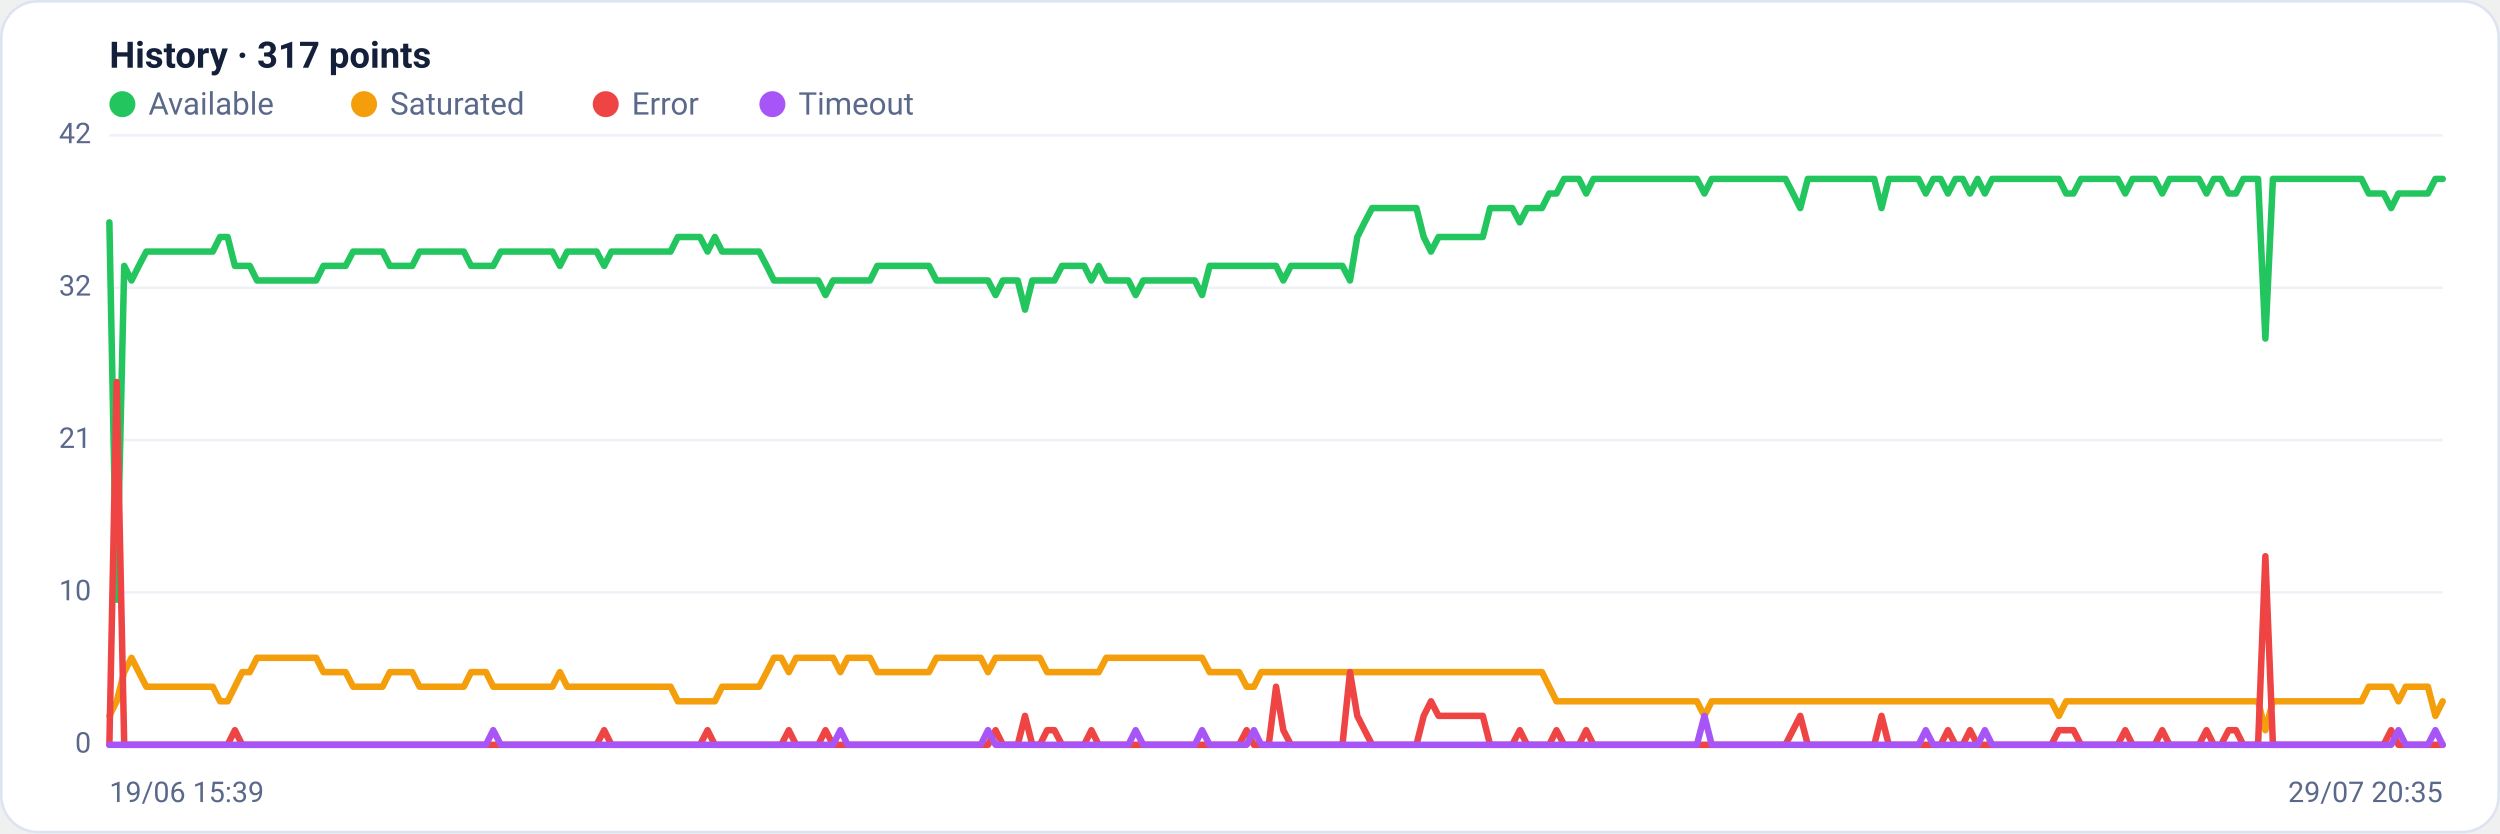
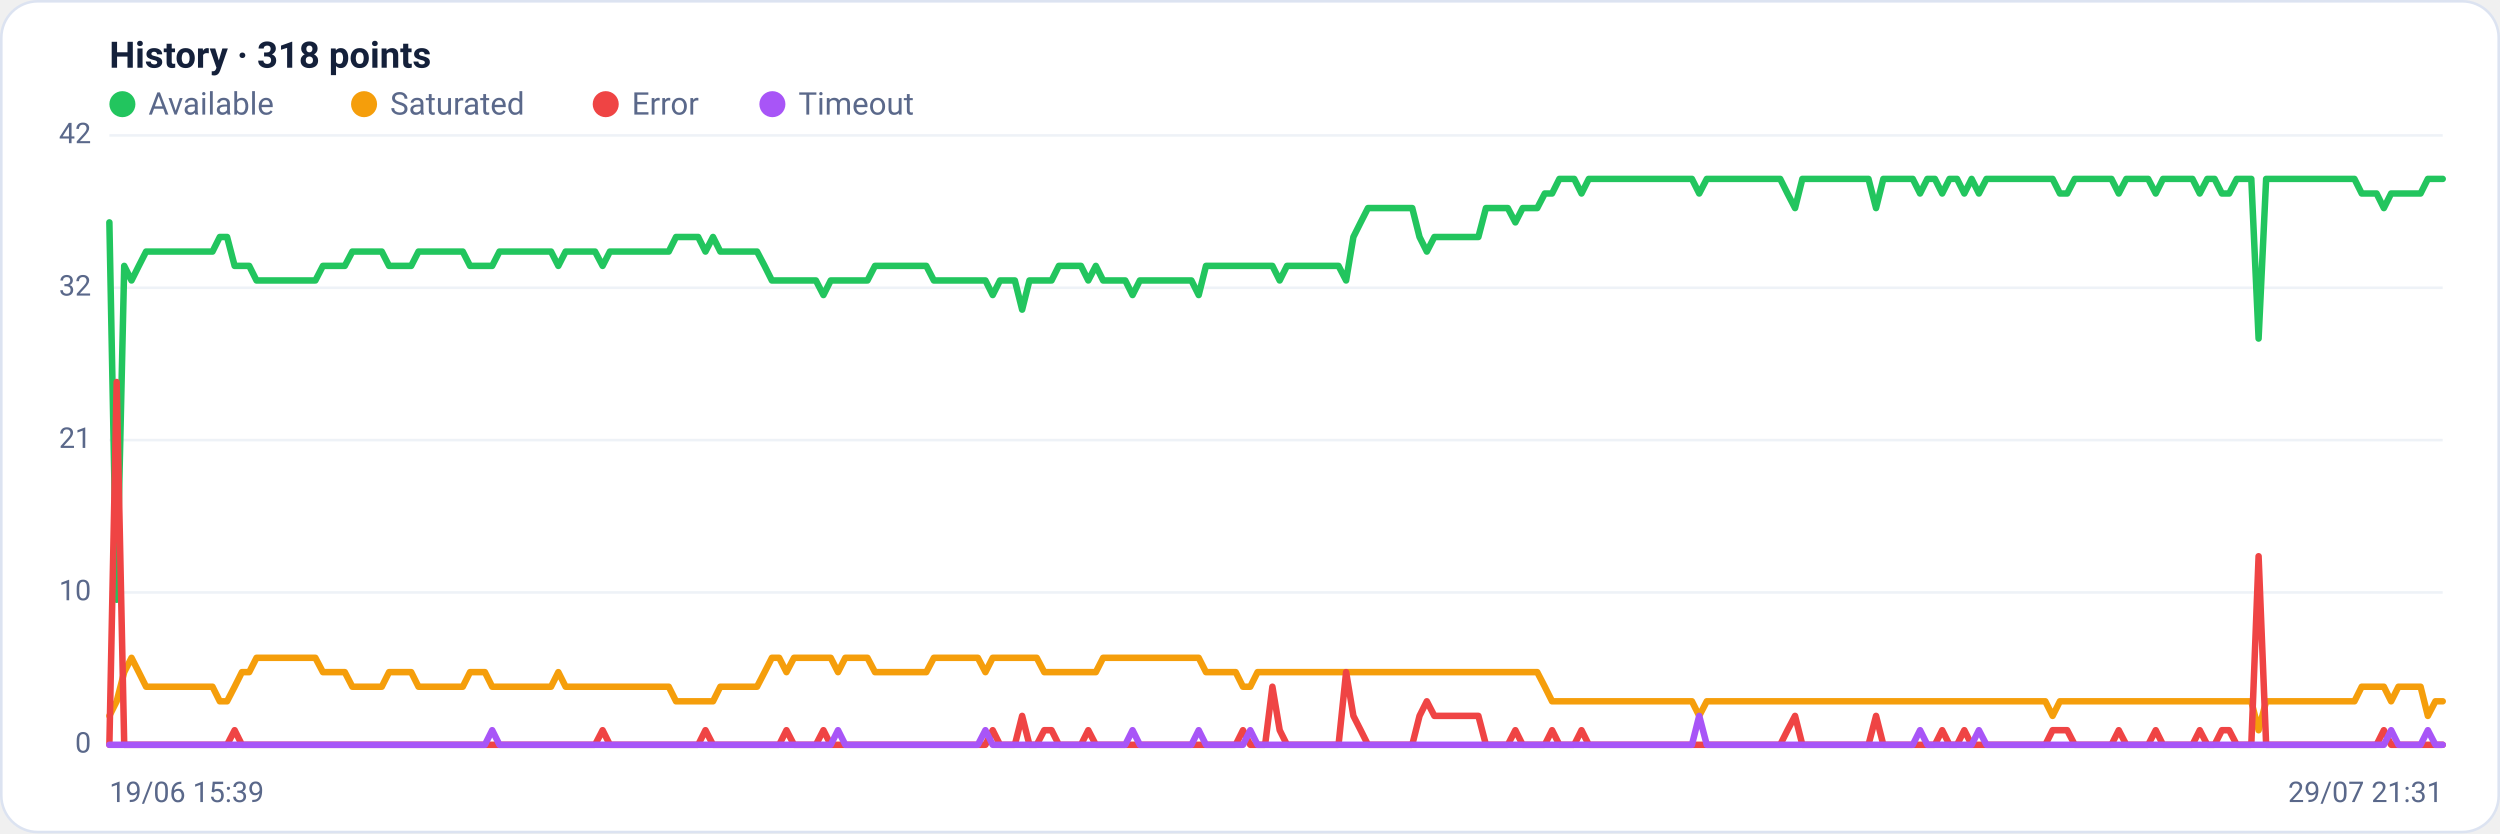
<svg xmlns="http://www.w3.org/2000/svg" viewBox="0 0 960 320" width="960" height="320" font-family="Segoe UI, system-ui, -apple-system, Roboto, Helvetica, Arial, sans-serif" role="img" aria-label="Availability history per region">
  <rect x="0.5" y="0.5" width="959" height="319" rx="14" fill="#ffffff" stroke="#dce3f1" />
-   <text x="42" y="26" font-size="14" font-weight="600" fill="#14203a">History · 317 points</text>
+   <text x="42" y="26" font-size="14" font-weight="600" fill="#14203a">History · 318 points</text>
  <circle cx="47" cy="40" r="5" fill="#22c55e" />
  <text x="57" y="44" font-size="12" fill="#5a688a">Available</text>
  <circle cx="139.8" cy="40" r="5" fill="#f59e0b" />
  <text x="149.8" y="44" font-size="12" fill="#5a688a">Saturated</text>
  <circle cx="232.6" cy="40" r="5" fill="#ef4444" />
  <text x="242.6" y="44" font-size="12" fill="#5a688a">Error</text>
  <circle cx="296.6" cy="40" r="5" fill="#a855f7" />
  <text x="306.6" y="44" font-size="12" fill="#5a688a">Timeout</text>
  <line x1="42" y1="286.0" x2="938" y2="286.0" stroke="#eef2f7" stroke-width="1" />
  <text x="35" y="289.0" text-anchor="end" font-size="11" fill="#5a688a">0</text>
  <line x1="42" y1="227.5" x2="938" y2="227.5" stroke="#eef2f7" stroke-width="1" />
  <text x="35" y="230.5" text-anchor="end" font-size="11" fill="#5a688a">10</text>
  <line x1="42" y1="169.0" x2="938" y2="169.0" stroke="#eef2f7" stroke-width="1" />
  <text x="35" y="172.0" text-anchor="end" font-size="11" fill="#5a688a">21</text>
  <line x1="42" y1="110.5" x2="938" y2="110.5" stroke="#eef2f7" stroke-width="1" />
  <text x="35" y="113.5" text-anchor="end" font-size="11" fill="#5a688a">32</text>
  <line x1="42" y1="52.0" x2="938" y2="52.0" stroke="#eef2f7" stroke-width="1" />
  <text x="35" y="55.0" text-anchor="end" font-size="11" fill="#5a688a">42</text>
-   <polyline fill="none" stroke="#22c55e" stroke-width="2.5" stroke-linejoin="round" stroke-linecap="round" points="42.0,85.4 44.8,230.3 47.7,102.1 50.5,107.7 53.3,102.1 56.2,96.6 59.0,96.6 61.8,96.6 64.7,96.6 67.5,96.6 70.4,96.6 73.2,96.6 76.0,96.6 78.9,96.6 81.7,96.6 84.5,91.0 87.4,91.0 90.2,102.1 93.0,102.1 95.9,102.1 98.7,107.7 101.5,107.7 104.4,107.7 107.2,107.7 110.1,107.7 112.9,107.7 115.7,107.7 118.6,107.7 121.4,107.7 124.2,102.1 127.1,102.1 129.9,102.1 132.7,102.1 135.6,96.6 138.4,96.6 141.2,96.6 144.1,96.6 146.9,96.6 149.7,102.1 152.6,102.1 155.4,102.1 158.3,102.1 161.1,96.6 163.9,96.6 166.8,96.6 169.6,96.6 172.4,96.6 175.3,96.6 178.1,96.6 180.9,102.1 183.8,102.1 186.6,102.1 189.4,102.1 192.3,96.6 195.1,96.6 197.9,96.6 200.8,96.6 203.6,96.6 206.5,96.6 209.3,96.6 212.1,96.6 215.0,102.1 217.8,96.6 220.6,96.6 223.5,96.6 226.3,96.6 229.1,96.6 232.0,102.1 234.8,96.6 237.6,96.6 240.5,96.6 243.3,96.6 246.2,96.6 249.0,96.6 251.8,96.6 254.7,96.6 257.5,96.6 260.3,91.0 263.2,91.0 266.0,91.0 268.8,91.0 271.7,96.6 274.5,91.0 277.3,96.6 280.2,96.6 283.0,96.6 285.8,96.6 288.7,96.6 291.5,96.6 294.4,102.1 297.2,107.7 300.0,107.7 302.9,107.7 305.7,107.7 308.5,107.7 311.4,107.7 314.2,107.7 317.0,113.3 319.9,107.7 322.7,107.7 325.5,107.7 328.4,107.7 331.2,107.7 334.1,107.7 336.9,102.1 339.7,102.1 342.6,102.1 345.4,102.1 348.2,102.1 351.1,102.1 353.9,102.1 356.7,102.1 359.6,107.7 362.4,107.7 365.2,107.7 368.1,107.7 370.9,107.7 373.7,107.7 376.6,107.7 379.4,107.7 382.3,113.3 385.1,107.7 387.9,107.7 390.8,107.7 393.6,118.9 396.4,107.7 399.3,107.7 402.1,107.7 404.9,107.7 407.8,102.1 410.6,102.1 413.4,102.1 416.3,102.1 419.1,107.7 421.9,102.1 424.8,107.7 427.6,107.7 430.5,107.7 433.3,107.7 436.1,113.3 439.0,107.7 441.8,107.7 444.6,107.7 447.5,107.7 450.3,107.7 453.1,107.7 456.0,107.7 458.8,107.7 461.6,113.3 464.5,102.1 467.3,102.1 470.2,102.1 473.0,102.1 475.8,102.1 478.7,102.1 481.5,102.1 484.3,102.1 487.2,102.1 490.0,102.1 492.8,107.7 495.7,102.1 498.5,102.1 501.3,102.1 504.2,102.1 507.0,102.1 509.8,102.1 512.7,102.1 515.5,102.1 518.4,107.7 521.2,91.0 524.0,85.4 526.9,79.9 529.7,79.9 532.5,79.9 535.4,79.9 538.2,79.9 541.0,79.9 543.9,79.9 546.7,91.0 549.5,96.6 552.4,91.0 555.2,91.0 558.1,91.0 560.9,91.0 563.7,91.0 566.6,91.0 569.4,91.0 572.2,79.9 575.1,79.9 577.9,79.9 580.7,79.9 583.6,85.4 586.4,79.9 589.2,79.9 592.1,79.9 594.9,74.3 597.7,74.3 600.6,68.7 603.4,68.7 606.3,68.7 609.1,74.3 611.9,68.7 614.8,68.7 617.6,68.7 620.4,68.7 623.3,68.7 626.1,68.7 628.9,68.7 631.8,68.7 634.6,68.7 637.4,68.7 640.3,68.7 643.1,68.7 645.9,68.7 648.8,68.7 651.6,68.7 654.5,74.3 657.3,68.7 660.1,68.7 663.0,68.7 665.8,68.7 668.6,68.7 671.5,68.7 674.3,68.7 677.1,68.7 680.0,68.7 682.8,68.7 685.6,68.7 688.5,74.3 691.3,79.9 694.2,68.7 697.0,68.7 699.8,68.7 702.7,68.7 705.5,68.7 708.3,68.7 711.2,68.7 714.0,68.7 716.8,68.7 719.7,68.7 722.5,79.9 725.3,68.7 728.2,68.7 731.0,68.7 733.8,68.7 736.7,68.7 739.5,74.3 742.4,68.7 745.2,68.7 748.0,74.3 750.9,68.7 753.7,68.7 756.5,74.3 759.4,68.7 762.2,74.3 765.0,68.7 767.9,68.7 770.7,68.7 773.5,68.7 776.4,68.7 779.2,68.7 782.1,68.7 784.9,68.7 787.7,68.7 790.6,68.7 793.4,74.3 796.2,74.3 799.1,68.7 801.9,68.7 804.7,68.7 807.6,68.7 810.4,68.7 813.2,68.7 816.1,74.3 818.9,68.7 821.7,68.7 824.6,68.7 827.4,68.7 830.3,74.3 833.1,68.7 835.9,68.7 838.8,68.7 841.6,68.7 844.4,68.7 847.3,74.3 850.1,68.7 852.9,68.7 855.8,74.3 858.6,74.3 861.4,68.7 864.3,68.7 867.1,68.7 869.9,130.0 872.8,68.7 875.6,68.7 878.5,68.7 881.3,68.7 884.1,68.7 887.0,68.7 889.8,68.7 892.6,68.7 895.5,68.7 898.3,68.7 901.1,68.7 904.0,68.7 906.8,68.7 909.6,74.3 912.5,74.3 915.3,74.3 918.2,79.9 921.0,74.3 923.8,74.3 926.7,74.3 929.5,74.3 932.3,74.3 935.2,68.7 938.0,68.7" />
-   <polyline fill="none" stroke="#f59e0b" stroke-width="2.5" stroke-linejoin="round" stroke-linecap="round" points="42.0,274.9 44.8,269.3 47.7,258.1 50.5,252.6 53.3,258.1 56.2,263.7 59.0,263.7 61.8,263.7 64.7,263.7 67.5,263.7 70.4,263.7 73.2,263.7 76.0,263.7 78.9,263.7 81.7,263.7 84.5,269.3 87.4,269.3 90.2,263.7 93.0,258.1 95.9,258.1 98.7,252.6 101.5,252.6 104.4,252.6 107.2,252.6 110.1,252.6 112.9,252.6 115.7,252.6 118.6,252.6 121.4,252.6 124.2,258.1 127.1,258.1 129.9,258.1 132.7,258.1 135.6,263.7 138.4,263.7 141.2,263.7 144.1,263.7 146.9,263.7 149.7,258.1 152.6,258.1 155.4,258.1 158.3,258.1 161.1,263.7 163.9,263.7 166.8,263.7 169.6,263.7 172.4,263.7 175.3,263.7 178.1,263.7 180.9,258.1 183.8,258.1 186.6,258.1 189.4,263.7 192.3,263.7 195.1,263.7 197.9,263.7 200.8,263.7 203.6,263.7 206.5,263.7 209.3,263.7 212.1,263.7 215.0,258.1 217.8,263.7 220.6,263.7 223.5,263.7 226.3,263.7 229.1,263.7 232.0,263.7 234.8,263.7 237.6,263.7 240.5,263.7 243.3,263.7 246.2,263.7 249.0,263.7 251.8,263.7 254.7,263.7 257.5,263.7 260.3,269.3 263.2,269.3 266.0,269.3 268.8,269.3 271.7,269.3 274.5,269.3 277.3,263.7 280.2,263.7 283.0,263.7 285.8,263.7 288.7,263.7 291.5,263.7 294.4,258.1 297.2,252.6 300.0,252.6 302.9,258.1 305.7,252.6 308.5,252.6 311.4,252.6 314.2,252.6 317.0,252.6 319.9,252.6 322.7,258.1 325.5,252.6 328.4,252.6 331.2,252.6 334.1,252.6 336.9,258.1 339.7,258.1 342.6,258.1 345.4,258.1 348.2,258.1 351.1,258.1 353.9,258.1 356.7,258.1 359.6,252.6 362.4,252.6 365.2,252.6 368.1,252.6 370.9,252.6 373.7,252.6 376.6,252.6 379.4,258.1 382.3,252.6 385.1,252.6 387.9,252.6 390.8,252.6 393.6,252.6 396.4,252.6 399.3,252.6 402.1,258.1 404.9,258.1 407.8,258.1 410.6,258.1 413.4,258.1 416.3,258.1 419.1,258.1 421.9,258.1 424.8,252.6 427.6,252.6 430.5,252.6 433.3,252.6 436.1,252.6 439.0,252.6 441.8,252.6 444.6,252.6 447.5,252.6 450.3,252.6 453.1,252.6 456.0,252.6 458.8,252.6 461.6,252.6 464.5,258.1 467.3,258.1 470.2,258.1 473.0,258.1 475.8,258.1 478.7,263.7 481.5,263.7 484.3,258.1 487.2,258.1 490.0,258.1 492.8,258.1 495.7,258.1 498.5,258.1 501.3,258.1 504.2,258.1 507.0,258.1 509.8,258.1 512.7,258.1 515.5,258.1 518.4,258.1 521.2,258.1 524.0,258.1 526.9,258.1 529.7,258.1 532.5,258.1 535.4,258.1 538.2,258.1 541.0,258.1 543.9,258.1 546.7,258.1 549.5,258.1 552.4,258.1 555.2,258.1 558.1,258.1 560.9,258.1 563.7,258.1 566.6,258.1 569.4,258.1 572.2,258.1 575.1,258.1 577.9,258.1 580.7,258.1 583.6,258.1 586.4,258.1 589.2,258.1 592.1,258.1 594.9,263.7 597.7,269.3 600.6,269.3 603.4,269.3 606.3,269.3 609.1,269.3 611.9,269.3 614.8,269.3 617.6,269.3 620.4,269.3 623.3,269.3 626.1,269.3 628.9,269.3 631.8,269.3 634.6,269.3 637.4,269.3 640.3,269.3 643.1,269.3 645.9,269.3 648.8,269.3 651.6,269.3 654.5,274.9 657.3,269.3 660.1,269.3 663.0,269.3 665.8,269.3 668.6,269.3 671.5,269.3 674.3,269.3 677.1,269.3 680.0,269.3 682.8,269.3 685.6,269.3 688.5,269.3 691.3,269.3 694.2,269.3 697.0,269.3 699.8,269.3 702.7,269.3 705.5,269.3 708.3,269.3 711.2,269.3 714.0,269.3 716.8,269.3 719.7,269.3 722.5,269.3 725.3,269.3 728.2,269.3 731.0,269.3 733.8,269.3 736.7,269.3 739.5,269.3 742.4,269.3 745.2,269.3 748.0,269.3 750.9,269.3 753.7,269.3 756.5,269.3 759.4,269.3 762.2,269.3 765.0,269.3 767.9,269.3 770.7,269.3 773.5,269.3 776.4,269.3 779.2,269.3 782.1,269.3 784.9,269.3 787.7,269.3 790.6,274.9 793.4,269.3 796.2,269.3 799.1,269.3 801.9,269.3 804.7,269.3 807.6,269.3 810.4,269.3 813.2,269.3 816.1,269.3 818.9,269.3 821.7,269.3 824.6,269.3 827.4,269.3 830.3,269.3 833.1,269.3 835.9,269.3 838.8,269.3 841.6,269.3 844.4,269.3 847.3,269.3 850.1,269.3 852.9,269.3 855.8,269.3 858.6,269.3 861.4,269.3 864.3,269.3 867.1,269.3 869.9,280.4 872.8,269.3 875.6,269.3 878.5,269.3 881.3,269.3 884.1,269.3 887.0,269.3 889.8,269.3 892.6,269.3 895.5,269.3 898.3,269.3 901.1,269.3 904.0,269.3 906.8,269.3 909.6,263.7 912.5,263.7 915.3,263.7 918.2,263.7 921.0,269.3 923.8,263.7 926.7,263.7 929.5,263.7 932.3,263.7 935.2,274.9 938.0,269.3" />
-   <polyline fill="none" stroke="#ef4444" stroke-width="2.5" stroke-linejoin="round" stroke-linecap="round" points="42.0,286.0 44.8,146.7 47.7,286.0 50.5,286.0 53.3,286.0 56.2,286.0 59.0,286.0 61.8,286.0 64.7,286.0 67.5,286.0 70.4,286.0 73.2,286.0 76.0,286.0 78.9,286.0 81.7,286.0 84.5,286.0 87.4,286.0 90.2,280.4 93.0,286.0 95.9,286.0 98.7,286.0 101.5,286.0 104.4,286.0 107.2,286.0 110.1,286.0 112.9,286.0 115.7,286.0 118.6,286.0 121.4,286.0 124.2,286.0 127.1,286.0 129.9,286.0 132.7,286.0 135.6,286.0 138.4,286.0 141.2,286.0 144.1,286.0 146.9,286.0 149.7,286.0 152.6,286.0 155.4,286.0 158.3,286.0 161.1,286.0 163.9,286.0 166.8,286.0 169.6,286.0 172.4,286.0 175.3,286.0 178.1,286.0 180.9,286.0 183.8,286.0 186.6,286.0 189.4,286.0 192.3,286.0 195.1,286.0 197.9,286.0 200.8,286.0 203.6,286.0 206.5,286.0 209.3,286.0 212.1,286.0 215.0,286.0 217.8,286.0 220.6,286.0 223.5,286.0 226.3,286.0 229.1,286.0 232.0,280.4 234.8,286.0 237.6,286.0 240.5,286.0 243.3,286.0 246.2,286.0 249.0,286.0 251.8,286.0 254.7,286.0 257.5,286.0 260.3,286.0 263.2,286.0 266.0,286.0 268.8,286.0 271.7,280.4 274.5,286.0 277.3,286.0 280.2,286.0 283.0,286.0 285.8,286.0 288.7,286.0 291.5,286.0 294.4,286.0 297.2,286.0 300.0,286.0 302.9,280.4 305.7,286.0 308.5,286.0 311.4,286.0 314.2,286.0 317.0,280.4 319.9,286.0 322.7,286.0 325.5,286.0 328.4,286.0 331.2,286.0 334.1,286.0 336.9,286.0 339.7,286.0 342.6,286.0 345.4,286.0 348.2,286.0 351.1,286.0 353.9,286.0 356.7,286.0 359.6,286.0 362.4,286.0 365.2,286.0 368.1,286.0 370.9,286.0 373.7,286.0 376.6,286.0 379.4,286.0 382.3,280.4 385.1,286.0 387.9,286.0 390.8,286.0 393.6,274.9 396.4,286.0 399.3,286.0 402.1,280.4 404.9,280.4 407.8,286.0 410.6,286.0 413.4,286.0 416.3,286.0 419.1,280.4 421.9,286.0 424.8,286.0 427.6,286.0 430.5,286.0 433.3,286.0 436.1,286.0 439.0,286.0 441.8,286.0 444.6,286.0 447.5,286.0 450.3,286.0 453.1,286.0 456.0,286.0 458.8,286.0 461.6,286.0 464.5,286.0 467.3,286.0 470.2,286.0 473.0,286.0 475.8,286.0 478.7,280.4 481.5,286.0 484.3,286.0 487.2,286.0 490.0,263.7 492.8,280.4 495.7,286.0 498.5,286.0 501.3,286.0 504.2,286.0 507.0,286.0 509.8,286.0 512.7,286.0 515.5,286.0 518.4,258.1 521.2,274.9 524.0,280.4 526.9,286.0 529.7,286.0 532.5,286.0 535.4,286.0 538.2,286.0 541.0,286.0 543.9,286.0 546.7,274.9 549.5,269.3 552.4,274.9 555.2,274.9 558.1,274.9 560.9,274.9 563.7,274.9 566.6,274.9 569.4,274.9 572.2,286.0 575.1,286.0 577.9,286.0 580.7,286.0 583.6,280.4 586.4,286.0 589.2,286.0 592.1,286.0 594.9,286.0 597.7,280.4 600.6,286.0 603.4,286.0 606.3,286.0 609.1,280.4 611.9,286.0 614.8,286.0 617.6,286.0 620.4,286.0 623.3,286.0 626.1,286.0 628.9,286.0 631.8,286.0 634.6,286.0 637.4,286.0 640.3,286.0 643.1,286.0 645.9,286.0 648.8,286.0 651.6,286.0 654.5,286.0 657.3,286.0 660.1,286.0 663.0,286.0 665.8,286.0 668.6,286.0 671.5,286.0 674.3,286.0 677.1,286.0 680.0,286.0 682.8,286.0 685.6,286.0 688.5,280.4 691.3,274.9 694.2,286.0 697.0,286.0 699.8,286.0 702.7,286.0 705.5,286.0 708.3,286.0 711.2,286.0 714.0,286.0 716.8,286.0 719.7,286.0 722.5,274.9 725.3,286.0 728.2,286.0 731.0,286.0 733.8,286.0 736.7,286.0 739.5,286.0 742.4,286.0 745.2,286.0 748.0,280.4 750.9,286.0 753.7,286.0 756.5,280.4 759.4,286.0 762.2,286.0 765.0,286.0 767.9,286.0 770.7,286.0 773.5,286.0 776.4,286.0 779.2,286.0 782.1,286.0 784.9,286.0 787.7,286.0 790.6,280.4 793.4,280.4 796.2,280.4 799.1,286.0 801.9,286.0 804.7,286.0 807.6,286.0 810.4,286.0 813.2,286.0 816.1,280.4 818.9,286.0 821.7,286.0 824.6,286.0 827.4,286.0 830.3,280.4 833.1,286.0 835.9,286.0 838.8,286.0 841.6,286.0 844.4,286.0 847.3,280.4 850.1,286.0 852.9,286.0 855.8,280.4 858.6,280.4 861.4,286.0 864.3,286.0 867.1,286.0 869.9,213.6 872.8,286.0 875.6,286.0 878.5,286.0 881.3,286.0 884.1,286.0 887.0,286.0 889.8,286.0 892.6,286.0 895.5,286.0 898.3,286.0 901.1,286.0 904.0,286.0 906.8,286.0 909.6,286.0 912.5,286.0 915.3,286.0 918.2,280.4 921.0,286.0 923.8,286.0 926.7,286.0 929.5,286.0 932.3,286.0 935.2,286.0 938.0,286.0" />
-   <polyline fill="none" stroke="#a855f7" stroke-width="2.5" stroke-linejoin="round" stroke-linecap="round" points="42.0,286.0 44.8,286.0 47.7,286.0 50.5,286.0 53.3,286.0 56.2,286.0 59.0,286.0 61.8,286.0 64.7,286.0 67.5,286.0 70.4,286.0 73.2,286.0 76.0,286.0 78.9,286.0 81.7,286.0 84.5,286.0 87.4,286.0 90.2,286.0 93.0,286.0 95.9,286.0 98.7,286.0 101.5,286.0 104.4,286.0 107.2,286.0 110.1,286.0 112.9,286.0 115.7,286.0 118.6,286.0 121.4,286.0 124.2,286.0 127.1,286.0 129.9,286.0 132.7,286.0 135.6,286.0 138.4,286.0 141.2,286.0 144.1,286.0 146.9,286.0 149.7,286.0 152.6,286.0 155.4,286.0 158.3,286.0 161.1,286.0 163.9,286.0 166.8,286.0 169.6,286.0 172.4,286.0 175.3,286.0 178.1,286.0 180.9,286.0 183.8,286.0 186.6,286.0 189.4,280.4 192.3,286.0 195.1,286.0 197.9,286.0 200.8,286.0 203.6,286.0 206.5,286.0 209.3,286.0 212.1,286.0 215.0,286.0 217.8,286.0 220.6,286.0 223.5,286.0 226.3,286.0 229.1,286.0 232.0,286.0 234.8,286.0 237.6,286.0 240.5,286.0 243.3,286.0 246.2,286.0 249.0,286.0 251.8,286.0 254.7,286.0 257.5,286.0 260.3,286.0 263.2,286.0 266.0,286.0 268.8,286.0 271.7,286.0 274.5,286.0 277.3,286.0 280.2,286.0 283.0,286.0 285.8,286.0 288.7,286.0 291.5,286.0 294.4,286.0 297.2,286.0 300.0,286.0 302.9,286.0 305.7,286.0 308.5,286.0 311.4,286.0 314.2,286.0 317.0,286.0 319.9,286.0 322.7,280.4 325.5,286.0 328.4,286.0 331.2,286.0 334.1,286.0 336.9,286.0 339.7,286.0 342.6,286.0 345.4,286.0 348.2,286.0 351.1,286.0 353.9,286.0 356.7,286.0 359.6,286.0 362.4,286.0 365.2,286.0 368.1,286.0 370.9,286.0 373.7,286.0 376.6,286.0 379.4,280.4 382.3,286.0 385.1,286.0 387.9,286.0 390.8,286.0 393.6,286.0 396.4,286.0 399.3,286.0 402.1,286.0 404.9,286.0 407.8,286.0 410.6,286.0 413.4,286.0 416.3,286.0 419.1,286.0 421.9,286.0 424.8,286.0 427.6,286.0 430.5,286.0 433.3,286.0 436.1,280.4 439.0,286.0 441.8,286.0 444.6,286.0 447.5,286.0 450.3,286.0 453.1,286.0 456.0,286.0 458.8,286.0 461.6,280.4 464.5,286.0 467.3,286.0 470.2,286.0 473.0,286.0 475.8,286.0 478.7,286.0 481.5,280.4 484.3,286.0 487.2,286.0 490.0,286.0 492.8,286.0 495.7,286.0 498.5,286.0 501.3,286.0 504.2,286.0 507.0,286.0 509.8,286.0 512.7,286.0 515.5,286.0 518.4,286.0 521.2,286.0 524.0,286.0 526.9,286.0 529.7,286.0 532.5,286.0 535.4,286.0 538.2,286.0 541.0,286.0 543.9,286.0 546.7,286.0 549.5,286.0 552.4,286.0 555.2,286.0 558.1,286.0 560.9,286.0 563.7,286.0 566.6,286.0 569.4,286.0 572.2,286.0 575.1,286.0 577.9,286.0 580.7,286.0 583.6,286.0 586.4,286.0 589.2,286.0 592.1,286.0 594.9,286.0 597.7,286.0 600.6,286.0 603.4,286.0 606.3,286.0 609.1,286.0 611.9,286.0 614.8,286.0 617.6,286.0 620.4,286.0 623.3,286.0 626.1,286.0 628.9,286.0 631.8,286.0 634.6,286.0 637.4,286.0 640.3,286.0 643.1,286.0 645.9,286.0 648.8,286.0 651.6,286.0 654.5,274.9 657.3,286.0 660.1,286.0 663.0,286.0 665.8,286.0 668.6,286.0 671.5,286.0 674.3,286.0 677.1,286.0 680.0,286.0 682.8,286.0 685.6,286.0 688.5,286.0 691.3,286.0 694.2,286.0 697.0,286.0 699.8,286.0 702.7,286.0 705.5,286.0 708.3,286.0 711.2,286.0 714.0,286.0 716.8,286.0 719.7,286.0 722.5,286.0 725.3,286.0 728.2,286.0 731.0,286.0 733.8,286.0 736.7,286.0 739.5,280.4 742.4,286.0 745.2,286.0 748.0,286.0 750.9,286.0 753.7,286.0 756.5,286.0 759.4,286.0 762.2,280.4 765.0,286.0 767.9,286.0 770.7,286.0 773.5,286.0 776.4,286.0 779.2,286.0 782.1,286.0 784.9,286.0 787.7,286.0 790.6,286.0 793.4,286.0 796.2,286.0 799.1,286.0 801.9,286.0 804.7,286.0 807.6,286.0 810.4,286.0 813.2,286.0 816.1,286.0 818.9,286.0 821.7,286.0 824.6,286.0 827.4,286.0 830.3,286.0 833.1,286.0 835.9,286.0 838.8,286.0 841.6,286.0 844.4,286.0 847.3,286.0 850.1,286.0 852.9,286.0 855.8,286.0 858.6,286.0 861.4,286.0 864.3,286.0 867.1,286.0 869.9,286.0 872.8,286.0 875.6,286.0 878.5,286.0 881.3,286.0 884.1,286.0 887.0,286.0 889.8,286.0 892.6,286.0 895.5,286.0 898.3,286.0 901.1,286.0 904.0,286.0 906.8,286.0 909.6,286.0 912.5,286.0 915.3,286.0 918.2,286.0 921.0,280.4 923.8,286.0 926.7,286.0 929.5,286.0 932.3,286.0 935.2,280.4 938.0,286.0" />
+   <polyline fill="none" stroke="#22c55e" stroke-width="2.5" stroke-linejoin="round" stroke-linecap="round" points="42.0,85.4 44.8,230.3 47.7,102.1 50.5,107.7 53.3,102.1 56.1,96.6 59.0,96.6 61.8,96.6 64.6,96.6 67.4,96.6 70.3,96.6 73.1,96.6 75.9,96.6 78.7,96.6 81.6,96.6 84.4,91.0 87.2,91.0 90.1,102.1 92.9,102.1 95.7,102.1 98.5,107.7 101.4,107.7 104.2,107.7 107.0,107.7 109.8,107.7 112.7,107.7 115.5,107.7 118.3,107.7 121.1,107.7 124.0,102.1 126.8,102.1 129.6,102.1 132.4,102.1 135.3,96.6 138.1,96.6 140.9,96.6 143.8,96.6 146.6,96.6 149.4,102.1 152.2,102.1 155.1,102.1 157.9,102.1 160.7,96.6 163.5,96.6 166.4,96.6 169.2,96.6 172.0,96.6 174.8,96.6 177.7,96.6 180.5,102.1 183.3,102.1 186.2,102.1 189.0,102.1 191.8,96.6 194.6,96.6 197.5,96.6 200.3,96.6 203.1,96.6 205.9,96.6 208.8,96.6 211.6,96.6 214.4,102.1 217.2,96.6 220.1,96.6 222.9,96.6 225.7,96.6 228.5,96.6 231.4,102.1 234.2,96.6 237.0,96.6 239.9,96.6 242.7,96.6 245.5,96.6 248.3,96.6 251.2,96.6 254.0,96.6 256.8,96.6 259.6,91.0 262.5,91.0 265.3,91.0 268.1,91.0 270.9,96.6 273.8,91.0 276.6,96.6 279.4,96.6 282.3,96.6 285.1,96.6 287.9,96.6 290.7,96.6 293.6,102.1 296.4,107.7 299.2,107.7 302.0,107.7 304.9,107.7 307.7,107.7 310.5,107.7 313.3,107.7 316.2,113.3 319.0,107.7 321.8,107.7 324.6,107.7 327.5,107.7 330.3,107.7 333.1,107.7 336.0,102.1 338.8,102.1 341.6,102.1 344.4,102.1 347.3,102.1 350.1,102.1 352.9,102.1 355.7,102.1 358.6,107.7 361.4,107.7 364.2,107.7 367.0,107.7 369.9,107.7 372.7,107.7 375.5,107.7 378.4,107.7 381.2,113.3 384.0,107.7 386.8,107.7 389.7,107.7 392.5,118.9 395.3,107.7 398.1,107.7 401.0,107.7 403.8,107.7 406.6,102.1 409.4,102.1 412.3,102.1 415.1,102.1 417.9,107.7 420.8,102.1 423.6,107.7 426.4,107.7 429.2,107.7 432.1,107.7 434.9,113.3 437.7,107.7 440.5,107.7 443.4,107.7 446.2,107.7 449.0,107.7 451.8,107.7 454.7,107.7 457.5,107.7 460.3,113.3 463.1,102.1 466.0,102.1 468.8,102.1 471.6,102.1 474.5,102.1 477.3,102.1 480.1,102.1 482.9,102.1 485.8,102.1 488.6,102.1 491.4,107.7 494.2,102.1 497.1,102.1 499.9,102.1 502.7,102.1 505.5,102.1 508.4,102.1 511.2,102.1 514.0,102.1 516.9,107.7 519.7,91.0 522.5,85.4 525.3,79.9 528.2,79.9 531.0,79.9 533.8,79.9 536.6,79.9 539.5,79.9 542.3,79.9 545.1,91.0 547.9,96.6 550.8,91.0 553.6,91.0 556.4,91.0 559.2,91.0 562.1,91.0 564.9,91.0 567.7,91.0 570.6,79.9 573.4,79.9 576.2,79.9 579.0,79.9 581.9,85.4 584.7,79.9 587.5,79.9 590.3,79.9 593.2,74.3 596.0,74.3 598.8,68.7 601.6,68.7 604.5,68.7 607.3,74.3 610.1,68.7 613.0,68.7 615.8,68.7 618.6,68.7 621.4,68.7 624.3,68.7 627.1,68.7 629.9,68.7 632.7,68.7 635.6,68.7 638.4,68.7 641.2,68.7 644.0,68.7 646.9,68.7 649.7,68.7 652.5,74.3 655.4,68.7 658.2,68.7 661.0,68.7 663.8,68.7 666.7,68.7 669.5,68.7 672.3,68.7 675.1,68.7 678.0,68.7 680.8,68.7 683.6,68.7 686.4,74.3 689.3,79.9 692.1,68.7 694.9,68.7 697.7,68.7 700.6,68.7 703.4,68.7 706.2,68.7 709.1,68.7 711.9,68.7 714.7,68.7 717.5,68.7 720.4,79.9 723.2,68.7 726.0,68.7 728.8,68.7 731.7,68.7 734.5,68.7 737.3,74.3 740.1,68.7 743.0,68.7 745.8,74.3 748.6,68.7 751.5,68.7 754.3,74.3 757.1,68.7 759.9,74.3 762.8,68.7 765.6,68.7 768.4,68.7 771.2,68.7 774.1,68.7 776.9,68.7 779.7,68.7 782.5,68.7 785.4,68.7 788.2,68.7 791.0,74.3 793.8,74.3 796.7,68.7 799.5,68.7 802.3,68.7 805.2,68.7 808.0,68.7 810.8,68.7 813.6,74.3 816.5,68.7 819.3,68.7 822.1,68.7 824.9,68.7 827.8,74.3 830.6,68.7 833.4,68.7 836.2,68.7 839.1,68.7 841.9,68.7 844.7,74.3 847.6,68.7 850.4,68.7 853.2,74.3 856.0,74.3 858.9,68.7 861.7,68.7 864.5,68.7 867.3,130.0 870.2,68.7 873.0,68.7 875.8,68.7 878.6,68.7 881.5,68.7 884.3,68.7 887.1,68.7 889.9,68.7 892.8,68.7 895.6,68.7 898.4,68.7 901.3,68.7 904.1,68.7 906.9,74.3 909.7,74.3 912.6,74.3 915.4,79.9 918.2,74.3 921.0,74.3 923.9,74.3 926.7,74.3 929.5,74.3 932.3,68.7 935.2,68.7 938.0,68.7" />
+   <polyline fill="none" stroke="#f59e0b" stroke-width="2.5" stroke-linejoin="round" stroke-linecap="round" points="42.0,274.9 44.8,269.3 47.7,258.1 50.5,252.6 53.3,258.1 56.1,263.7 59.0,263.7 61.8,263.7 64.6,263.7 67.4,263.7 70.3,263.7 73.1,263.7 75.9,263.7 78.7,263.7 81.6,263.7 84.4,269.3 87.2,269.3 90.1,263.7 92.9,258.1 95.7,258.1 98.5,252.6 101.4,252.6 104.2,252.6 107.0,252.6 109.8,252.6 112.7,252.6 115.5,252.6 118.3,252.6 121.1,252.6 124.0,258.1 126.8,258.1 129.6,258.1 132.4,258.1 135.3,263.7 138.1,263.7 140.9,263.7 143.8,263.7 146.6,263.7 149.4,258.1 152.2,258.1 155.1,258.1 157.9,258.1 160.7,263.7 163.5,263.7 166.4,263.7 169.2,263.7 172.0,263.7 174.8,263.7 177.7,263.7 180.5,258.1 183.3,258.1 186.2,258.1 189.0,263.7 191.8,263.7 194.6,263.7 197.5,263.7 200.3,263.7 203.1,263.7 205.9,263.7 208.8,263.7 211.6,263.7 214.4,258.1 217.2,263.7 220.1,263.7 222.9,263.7 225.7,263.7 228.5,263.7 231.4,263.7 234.2,263.7 237.0,263.7 239.9,263.7 242.7,263.7 245.5,263.7 248.3,263.7 251.2,263.7 254.0,263.7 256.8,263.7 259.6,269.3 262.5,269.3 265.3,269.3 268.1,269.3 270.9,269.3 273.8,269.3 276.6,263.7 279.4,263.7 282.3,263.7 285.1,263.7 287.9,263.7 290.7,263.7 293.6,258.1 296.4,252.6 299.2,252.6 302.0,258.1 304.9,252.6 307.7,252.6 310.5,252.6 313.3,252.6 316.2,252.6 319.0,252.6 321.8,258.1 324.6,252.6 327.5,252.6 330.3,252.6 333.1,252.6 336.0,258.1 338.8,258.1 341.6,258.1 344.4,258.1 347.3,258.1 350.1,258.1 352.9,258.1 355.7,258.1 358.6,252.6 361.4,252.6 364.2,252.6 367.0,252.6 369.9,252.6 372.7,252.6 375.5,252.6 378.4,258.1 381.2,252.6 384.0,252.6 386.8,252.6 389.7,252.6 392.5,252.6 395.3,252.6 398.1,252.6 401.0,258.1 403.8,258.1 406.6,258.1 409.4,258.1 412.3,258.1 415.1,258.1 417.9,258.1 420.8,258.1 423.6,252.6 426.4,252.6 429.2,252.6 432.1,252.6 434.9,252.6 437.7,252.6 440.5,252.6 443.4,252.6 446.2,252.6 449.0,252.6 451.8,252.6 454.7,252.6 457.5,252.6 460.3,252.6 463.1,258.1 466.0,258.1 468.8,258.1 471.6,258.1 474.5,258.1 477.3,263.7 480.1,263.7 482.9,258.1 485.8,258.1 488.6,258.1 491.4,258.1 494.2,258.1 497.1,258.1 499.9,258.1 502.7,258.1 505.5,258.1 508.4,258.1 511.2,258.1 514.0,258.1 516.9,258.1 519.7,258.1 522.5,258.1 525.3,258.1 528.2,258.1 531.0,258.1 533.8,258.1 536.6,258.1 539.5,258.1 542.3,258.1 545.1,258.1 547.9,258.1 550.8,258.1 553.6,258.1 556.4,258.1 559.2,258.1 562.1,258.1 564.9,258.1 567.7,258.1 570.6,258.1 573.4,258.1 576.2,258.1 579.0,258.1 581.9,258.1 584.7,258.1 587.5,258.1 590.3,258.1 593.2,263.7 596.0,269.3 598.8,269.3 601.6,269.3 604.5,269.3 607.3,269.3 610.1,269.3 613.0,269.3 615.8,269.3 618.6,269.3 621.4,269.3 624.3,269.3 627.1,269.3 629.9,269.3 632.7,269.3 635.6,269.3 638.4,269.3 641.2,269.3 644.0,269.3 646.9,269.3 649.7,269.3 652.5,274.9 655.4,269.3 658.2,269.3 661.0,269.3 663.8,269.3 666.7,269.3 669.5,269.3 672.3,269.3 675.1,269.3 678.0,269.3 680.8,269.3 683.6,269.3 686.4,269.3 689.3,269.3 692.1,269.3 694.9,269.3 697.7,269.3 700.6,269.3 703.4,269.3 706.2,269.3 709.1,269.3 711.9,269.3 714.7,269.3 717.5,269.3 720.4,269.3 723.2,269.3 726.0,269.3 728.8,269.3 731.7,269.3 734.5,269.3 737.3,269.3 740.1,269.3 743.0,269.3 745.8,269.3 748.6,269.3 751.5,269.3 754.3,269.3 757.1,269.3 759.9,269.3 762.8,269.3 765.6,269.3 768.4,269.3 771.2,269.3 774.1,269.3 776.9,269.3 779.7,269.3 782.5,269.3 785.4,269.3 788.2,274.9 791.0,269.3 793.8,269.3 796.7,269.3 799.5,269.3 802.3,269.3 805.2,269.3 808.0,269.3 810.8,269.3 813.6,269.3 816.5,269.3 819.3,269.3 822.1,269.3 824.9,269.3 827.8,269.3 830.6,269.3 833.4,269.3 836.2,269.3 839.1,269.3 841.9,269.3 844.7,269.3 847.6,269.3 850.4,269.3 853.2,269.3 856.0,269.3 858.9,269.3 861.7,269.3 864.5,269.3 867.3,280.4 870.2,269.3 873.0,269.3 875.8,269.3 878.6,269.3 881.5,269.3 884.3,269.3 887.1,269.3 889.9,269.3 892.8,269.3 895.6,269.3 898.4,269.3 901.3,269.3 904.1,269.3 906.9,263.7 909.7,263.7 912.6,263.7 915.4,263.7 918.2,269.3 921.0,263.7 923.9,263.7 926.7,263.7 929.5,263.7 932.3,274.9 935.2,269.3 938.0,269.3" />
+   <polyline fill="none" stroke="#ef4444" stroke-width="2.5" stroke-linejoin="round" stroke-linecap="round" points="42.0,286.0 44.8,146.7 47.7,286.0 50.5,286.0 53.3,286.0 56.1,286.0 59.0,286.0 61.8,286.0 64.6,286.0 67.4,286.0 70.3,286.0 73.1,286.0 75.9,286.0 78.7,286.0 81.6,286.0 84.4,286.0 87.2,286.0 90.1,280.4 92.9,286.0 95.7,286.0 98.5,286.0 101.4,286.0 104.2,286.0 107.0,286.0 109.8,286.0 112.7,286.0 115.5,286.0 118.3,286.0 121.1,286.0 124.0,286.0 126.8,286.0 129.6,286.0 132.4,286.0 135.3,286.0 138.1,286.0 140.9,286.0 143.8,286.0 146.6,286.0 149.4,286.0 152.2,286.0 155.1,286.0 157.9,286.0 160.7,286.0 163.5,286.0 166.4,286.0 169.2,286.0 172.0,286.0 174.8,286.0 177.7,286.0 180.5,286.0 183.3,286.0 186.2,286.0 189.0,286.0 191.8,286.0 194.6,286.0 197.5,286.0 200.3,286.0 203.1,286.0 205.9,286.0 208.8,286.0 211.6,286.0 214.4,286.0 217.2,286.0 220.1,286.0 222.9,286.0 225.7,286.0 228.5,286.0 231.4,280.4 234.2,286.0 237.0,286.0 239.9,286.0 242.7,286.0 245.5,286.0 248.3,286.0 251.2,286.0 254.0,286.0 256.8,286.0 259.6,286.0 262.5,286.0 265.3,286.0 268.1,286.0 270.9,280.4 273.8,286.0 276.6,286.0 279.4,286.0 282.3,286.0 285.1,286.0 287.9,286.0 290.7,286.0 293.6,286.0 296.4,286.0 299.2,286.0 302.0,280.4 304.9,286.0 307.7,286.0 310.5,286.0 313.3,286.0 316.2,280.4 319.0,286.0 321.8,286.0 324.6,286.0 327.5,286.0 330.3,286.0 333.1,286.0 336.0,286.0 338.8,286.0 341.6,286.0 344.4,286.0 347.3,286.0 350.1,286.0 352.9,286.0 355.7,286.0 358.6,286.0 361.4,286.0 364.2,286.0 367.0,286.0 369.9,286.0 372.7,286.0 375.5,286.0 378.4,286.0 381.2,280.4 384.0,286.0 386.8,286.0 389.7,286.0 392.5,274.9 395.3,286.0 398.1,286.0 401.0,280.4 403.8,280.4 406.6,286.0 409.4,286.0 412.3,286.0 415.1,286.0 417.9,280.4 420.8,286.0 423.6,286.0 426.4,286.0 429.2,286.0 432.1,286.0 434.9,286.0 437.7,286.0 440.5,286.0 443.4,286.0 446.2,286.0 449.0,286.0 451.8,286.0 454.7,286.0 457.5,286.0 460.3,286.0 463.1,286.0 466.0,286.0 468.8,286.0 471.6,286.0 474.5,286.0 477.3,280.4 480.1,286.0 482.9,286.0 485.8,286.0 488.6,263.7 491.4,280.4 494.2,286.0 497.1,286.0 499.9,286.0 502.7,286.0 505.5,286.0 508.4,286.0 511.2,286.0 514.0,286.0 516.9,258.1 519.7,274.9 522.5,280.4 525.3,286.0 528.2,286.0 531.0,286.0 533.8,286.0 536.6,286.0 539.5,286.0 542.3,286.0 545.1,274.9 547.9,269.3 550.8,274.9 553.6,274.9 556.4,274.9 559.2,274.9 562.1,274.9 564.9,274.9 567.7,274.9 570.6,286.0 573.4,286.0 576.2,286.0 579.0,286.0 581.9,280.4 584.7,286.0 587.5,286.0 590.3,286.0 593.2,286.0 596.0,280.4 598.8,286.0 601.6,286.0 604.5,286.0 607.3,280.4 610.1,286.0 613.0,286.0 615.8,286.0 618.6,286.0 621.4,286.0 624.3,286.0 627.1,286.0 629.9,286.0 632.7,286.0 635.6,286.0 638.4,286.0 641.2,286.0 644.0,286.0 646.9,286.0 649.7,286.0 652.5,286.0 655.4,286.0 658.2,286.0 661.0,286.0 663.8,286.0 666.7,286.0 669.5,286.0 672.3,286.0 675.1,286.0 678.0,286.0 680.8,286.0 683.6,286.0 686.4,280.4 689.3,274.9 692.1,286.0 694.9,286.0 697.7,286.0 700.6,286.0 703.4,286.0 706.2,286.0 709.1,286.0 711.9,286.0 714.7,286.0 717.5,286.0 720.4,274.9 723.2,286.0 726.0,286.0 728.8,286.0 731.7,286.0 734.5,286.0 737.3,286.0 740.1,286.0 743.0,286.0 745.8,280.4 748.6,286.0 751.5,286.0 754.3,280.4 757.1,286.0 759.9,286.0 762.8,286.0 765.6,286.0 768.4,286.0 771.2,286.0 774.1,286.0 776.9,286.0 779.7,286.0 782.5,286.0 785.4,286.0 788.2,280.4 791.0,280.4 793.8,280.4 796.7,286.0 799.5,286.0 802.3,286.0 805.2,286.0 808.0,286.0 810.8,286.0 813.6,280.4 816.5,286.0 819.3,286.0 822.1,286.0 824.9,286.0 827.8,280.4 830.6,286.0 833.4,286.0 836.2,286.0 839.1,286.0 841.9,286.0 844.7,280.4 847.6,286.0 850.4,286.0 853.2,280.4 856.0,280.4 858.9,286.0 861.7,286.0 864.5,286.0 867.3,213.6 870.2,286.0 873.0,286.0 875.8,286.0 878.6,286.0 881.5,286.0 884.3,286.0 887.1,286.0 889.9,286.0 892.8,286.0 895.6,286.0 898.4,286.0 901.3,286.0 904.1,286.0 906.9,286.0 909.7,286.0 912.6,286.0 915.4,280.4 918.2,286.0 921.0,286.0 923.9,286.0 926.7,286.0 929.5,286.0 932.3,286.0 935.2,286.0 938.0,286.0" />
+   <polyline fill="none" stroke="#a855f7" stroke-width="2.5" stroke-linejoin="round" stroke-linecap="round" points="42.0,286.0 44.8,286.0 47.7,286.0 50.5,286.0 53.3,286.0 56.1,286.0 59.0,286.0 61.8,286.0 64.6,286.0 67.4,286.0 70.3,286.0 73.1,286.0 75.9,286.0 78.7,286.0 81.6,286.0 84.4,286.0 87.2,286.0 90.1,286.0 92.9,286.0 95.7,286.0 98.5,286.0 101.4,286.0 104.2,286.0 107.0,286.0 109.8,286.0 112.7,286.0 115.5,286.0 118.3,286.0 121.1,286.0 124.0,286.0 126.8,286.0 129.6,286.0 132.4,286.0 135.3,286.0 138.1,286.0 140.9,286.0 143.8,286.0 146.6,286.0 149.4,286.0 152.2,286.0 155.1,286.0 157.9,286.0 160.7,286.0 163.5,286.0 166.4,286.0 169.2,286.0 172.0,286.0 174.8,286.0 177.7,286.0 180.5,286.0 183.3,286.0 186.2,286.0 189.0,280.4 191.8,286.0 194.6,286.0 197.5,286.0 200.3,286.0 203.1,286.0 205.9,286.0 208.8,286.0 211.6,286.0 214.4,286.0 217.2,286.0 220.1,286.0 222.9,286.0 225.7,286.0 228.5,286.0 231.4,286.0 234.2,286.0 237.0,286.0 239.9,286.0 242.7,286.0 245.5,286.0 248.3,286.0 251.2,286.0 254.0,286.0 256.8,286.0 259.6,286.0 262.5,286.0 265.3,286.0 268.1,286.0 270.9,286.0 273.8,286.0 276.6,286.0 279.4,286.0 282.3,286.0 285.1,286.0 287.9,286.0 290.7,286.0 293.6,286.0 296.4,286.0 299.2,286.0 302.0,286.0 304.9,286.0 307.7,286.0 310.5,286.0 313.3,286.0 316.2,286.0 319.0,286.0 321.8,280.4 324.6,286.0 327.5,286.0 330.3,286.0 333.1,286.0 336.0,286.0 338.8,286.0 341.6,286.0 344.4,286.0 347.3,286.0 350.1,286.0 352.9,286.0 355.7,286.0 358.6,286.0 361.4,286.0 364.2,286.0 367.0,286.0 369.9,286.0 372.7,286.0 375.5,286.0 378.4,280.4 381.2,286.0 384.0,286.0 386.8,286.0 389.7,286.0 392.5,286.0 395.3,286.0 398.1,286.0 401.0,286.0 403.8,286.0 406.6,286.0 409.4,286.0 412.3,286.0 415.1,286.0 417.9,286.0 420.8,286.0 423.6,286.0 426.4,286.0 429.2,286.0 432.1,286.0 434.9,280.4 437.7,286.0 440.5,286.0 443.4,286.0 446.2,286.0 449.0,286.0 451.8,286.0 454.7,286.0 457.5,286.0 460.3,280.4 463.1,286.0 466.0,286.0 468.8,286.0 471.6,286.0 474.5,286.0 477.3,286.0 480.1,280.4 482.9,286.0 485.8,286.0 488.6,286.0 491.4,286.0 494.2,286.0 497.1,286.0 499.9,286.0 502.7,286.0 505.5,286.0 508.4,286.0 511.2,286.0 514.0,286.0 516.9,286.0 519.7,286.0 522.5,286.0 525.3,286.0 528.2,286.0 531.0,286.0 533.8,286.0 536.6,286.0 539.5,286.0 542.3,286.0 545.1,286.0 547.9,286.0 550.8,286.0 553.6,286.0 556.4,286.0 559.2,286.0 562.1,286.0 564.9,286.0 567.7,286.0 570.6,286.0 573.4,286.0 576.2,286.0 579.0,286.0 581.9,286.0 584.7,286.0 587.5,286.0 590.3,286.0 593.2,286.0 596.0,286.0 598.8,286.0 601.6,286.0 604.5,286.0 607.3,286.0 610.1,286.0 613.0,286.0 615.8,286.0 618.6,286.0 621.4,286.0 624.3,286.0 627.1,286.0 629.9,286.0 632.7,286.0 635.6,286.0 638.4,286.0 641.2,286.0 644.0,286.0 646.9,286.0 649.7,286.0 652.5,274.9 655.4,286.0 658.2,286.0 661.0,286.0 663.8,286.0 666.7,286.0 669.5,286.0 672.3,286.0 675.1,286.0 678.0,286.0 680.8,286.0 683.6,286.0 686.4,286.0 689.3,286.0 692.1,286.0 694.9,286.0 697.7,286.0 700.6,286.0 703.4,286.0 706.2,286.0 709.1,286.0 711.9,286.0 714.7,286.0 717.5,286.0 720.4,286.0 723.2,286.0 726.0,286.0 728.8,286.0 731.7,286.0 734.5,286.0 737.3,280.4 740.1,286.0 743.0,286.0 745.8,286.0 748.6,286.0 751.5,286.0 754.3,286.0 757.1,286.0 759.9,280.4 762.8,286.0 765.6,286.0 768.4,286.0 771.2,286.0 774.1,286.0 776.9,286.0 779.7,286.0 782.5,286.0 785.4,286.0 788.2,286.0 791.0,286.0 793.8,286.0 796.7,286.0 799.5,286.0 802.3,286.0 805.2,286.0 808.0,286.0 810.8,286.0 813.6,286.0 816.5,286.0 819.3,286.0 822.1,286.0 824.9,286.0 827.8,286.0 830.6,286.0 833.4,286.0 836.2,286.0 839.1,286.0 841.9,286.0 844.7,286.0 847.6,286.0 850.4,286.0 853.2,286.0 856.0,286.0 858.9,286.0 861.7,286.0 864.5,286.0 867.3,286.0 870.2,286.0 873.0,286.0 875.8,286.0 878.6,286.0 881.5,286.0 884.3,286.0 887.1,286.0 889.9,286.0 892.8,286.0 895.6,286.0 898.4,286.0 901.3,286.0 904.1,286.0 906.9,286.0 909.7,286.0 912.6,286.0 915.4,286.0 918.2,280.4 921.0,286.0 923.9,286.0 926.7,286.0 929.5,286.0 932.3,280.4 935.2,286.0 938.0,286.0" />
  <text x="42" y="308" font-size="11" fill="#5a688a">19/06 15:39</text>
-   <text x="938" y="308" text-anchor="end" font-size="11" fill="#5a688a">29/07 20:35</text>
+   <text x="938" y="308" text-anchor="end" font-size="11" fill="#5a688a">29/07 21:31</text>
</svg>
